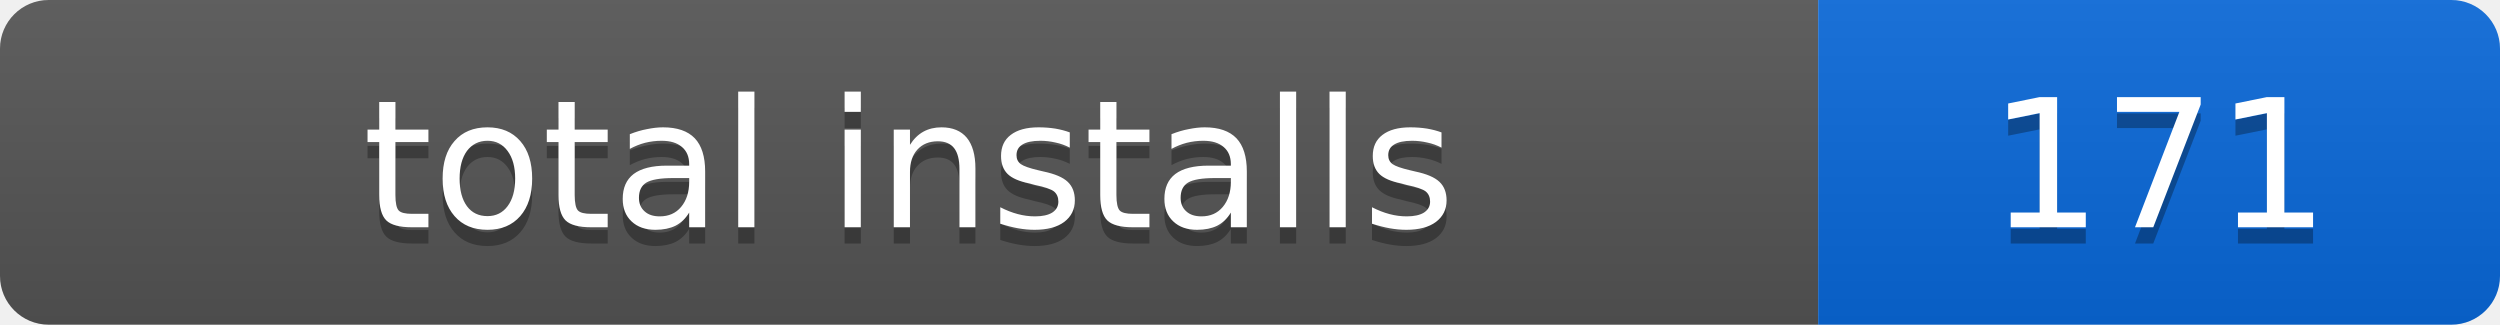
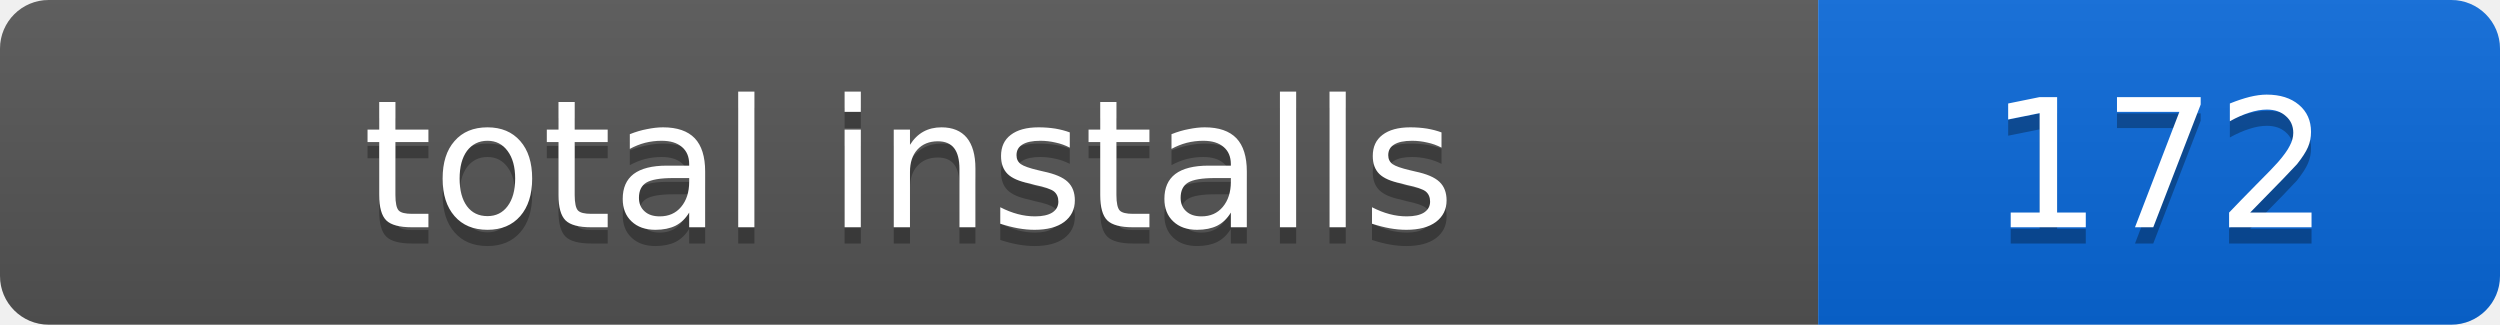
- <svg xmlns="http://www.w3.org/2000/svg" width="154" height="20" role="img" aria-label="total installs: 171">
+ <svg xmlns="http://www.w3.org/2000/svg" width="154" height="20" role="img" aria-label="total installs: 172">
  <linearGradient id="s" x2="0" y2="100%">
    <stop offset="0" stop-color="#bbb" stop-opacity=".1" />
    <stop offset="1" stop-opacity=".1" />
  </linearGradient>
  <clipPath id="r">
    <rect width="154" height="20" rx="3" />
  </clipPath>
  <g clip-path="url(#r)">
    <rect width="112" height="20" fill="#555" />
    <rect x="112" width="42" height="20" fill="#0969da" />
    <rect width="154" height="20" fill="url(#s)" />
  </g>
  <g fill="#fff" text-anchor="middle" font-family="Verdana,Geneva,DejaVu Sans,sans-serif" font-size="11">
    <text x="56" y="15" fill="#010101" fill-opacity=".3">total installs</text>
    <text x="56" y="14">total installs</text>
-     <text x="133" y="15" fill="#010101" fill-opacity=".3">171</text>
-     <text x="133" y="14">171</text>
+     <text x="133" y="15" fill="#010101" fill-opacity=".3">172</text>
+     <text x="133" y="14">172</text>
  </g>
</svg>
